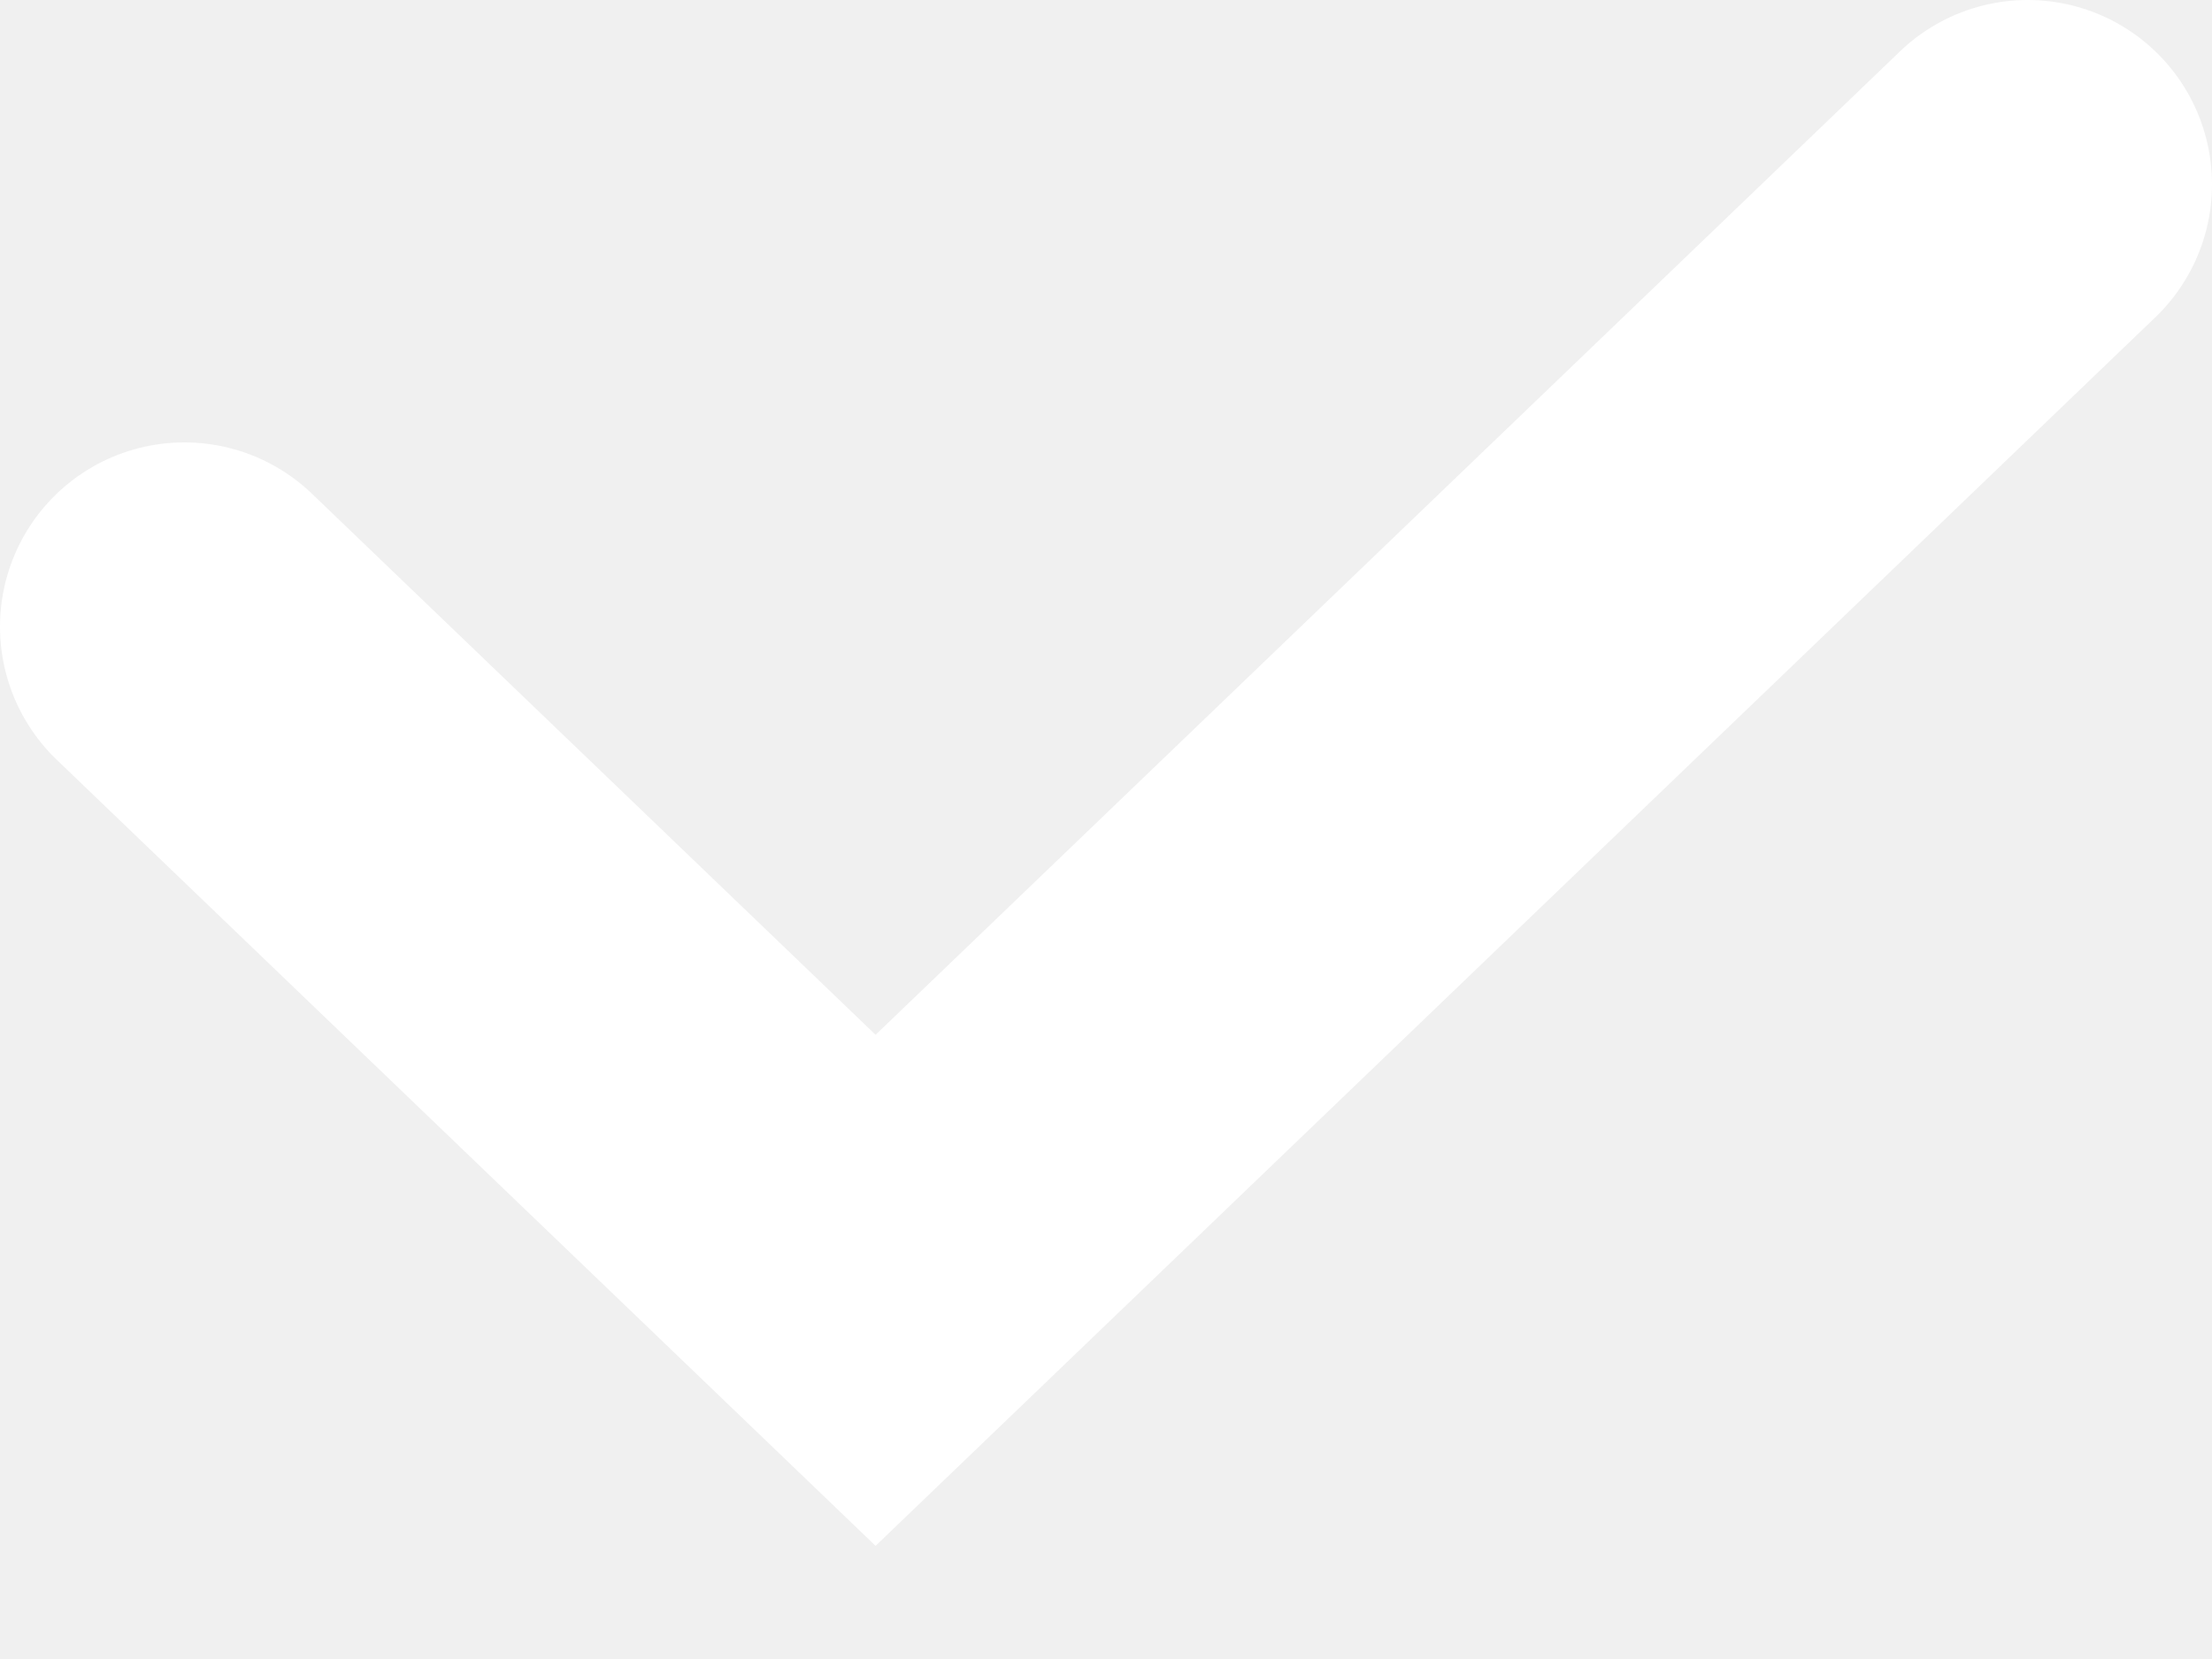
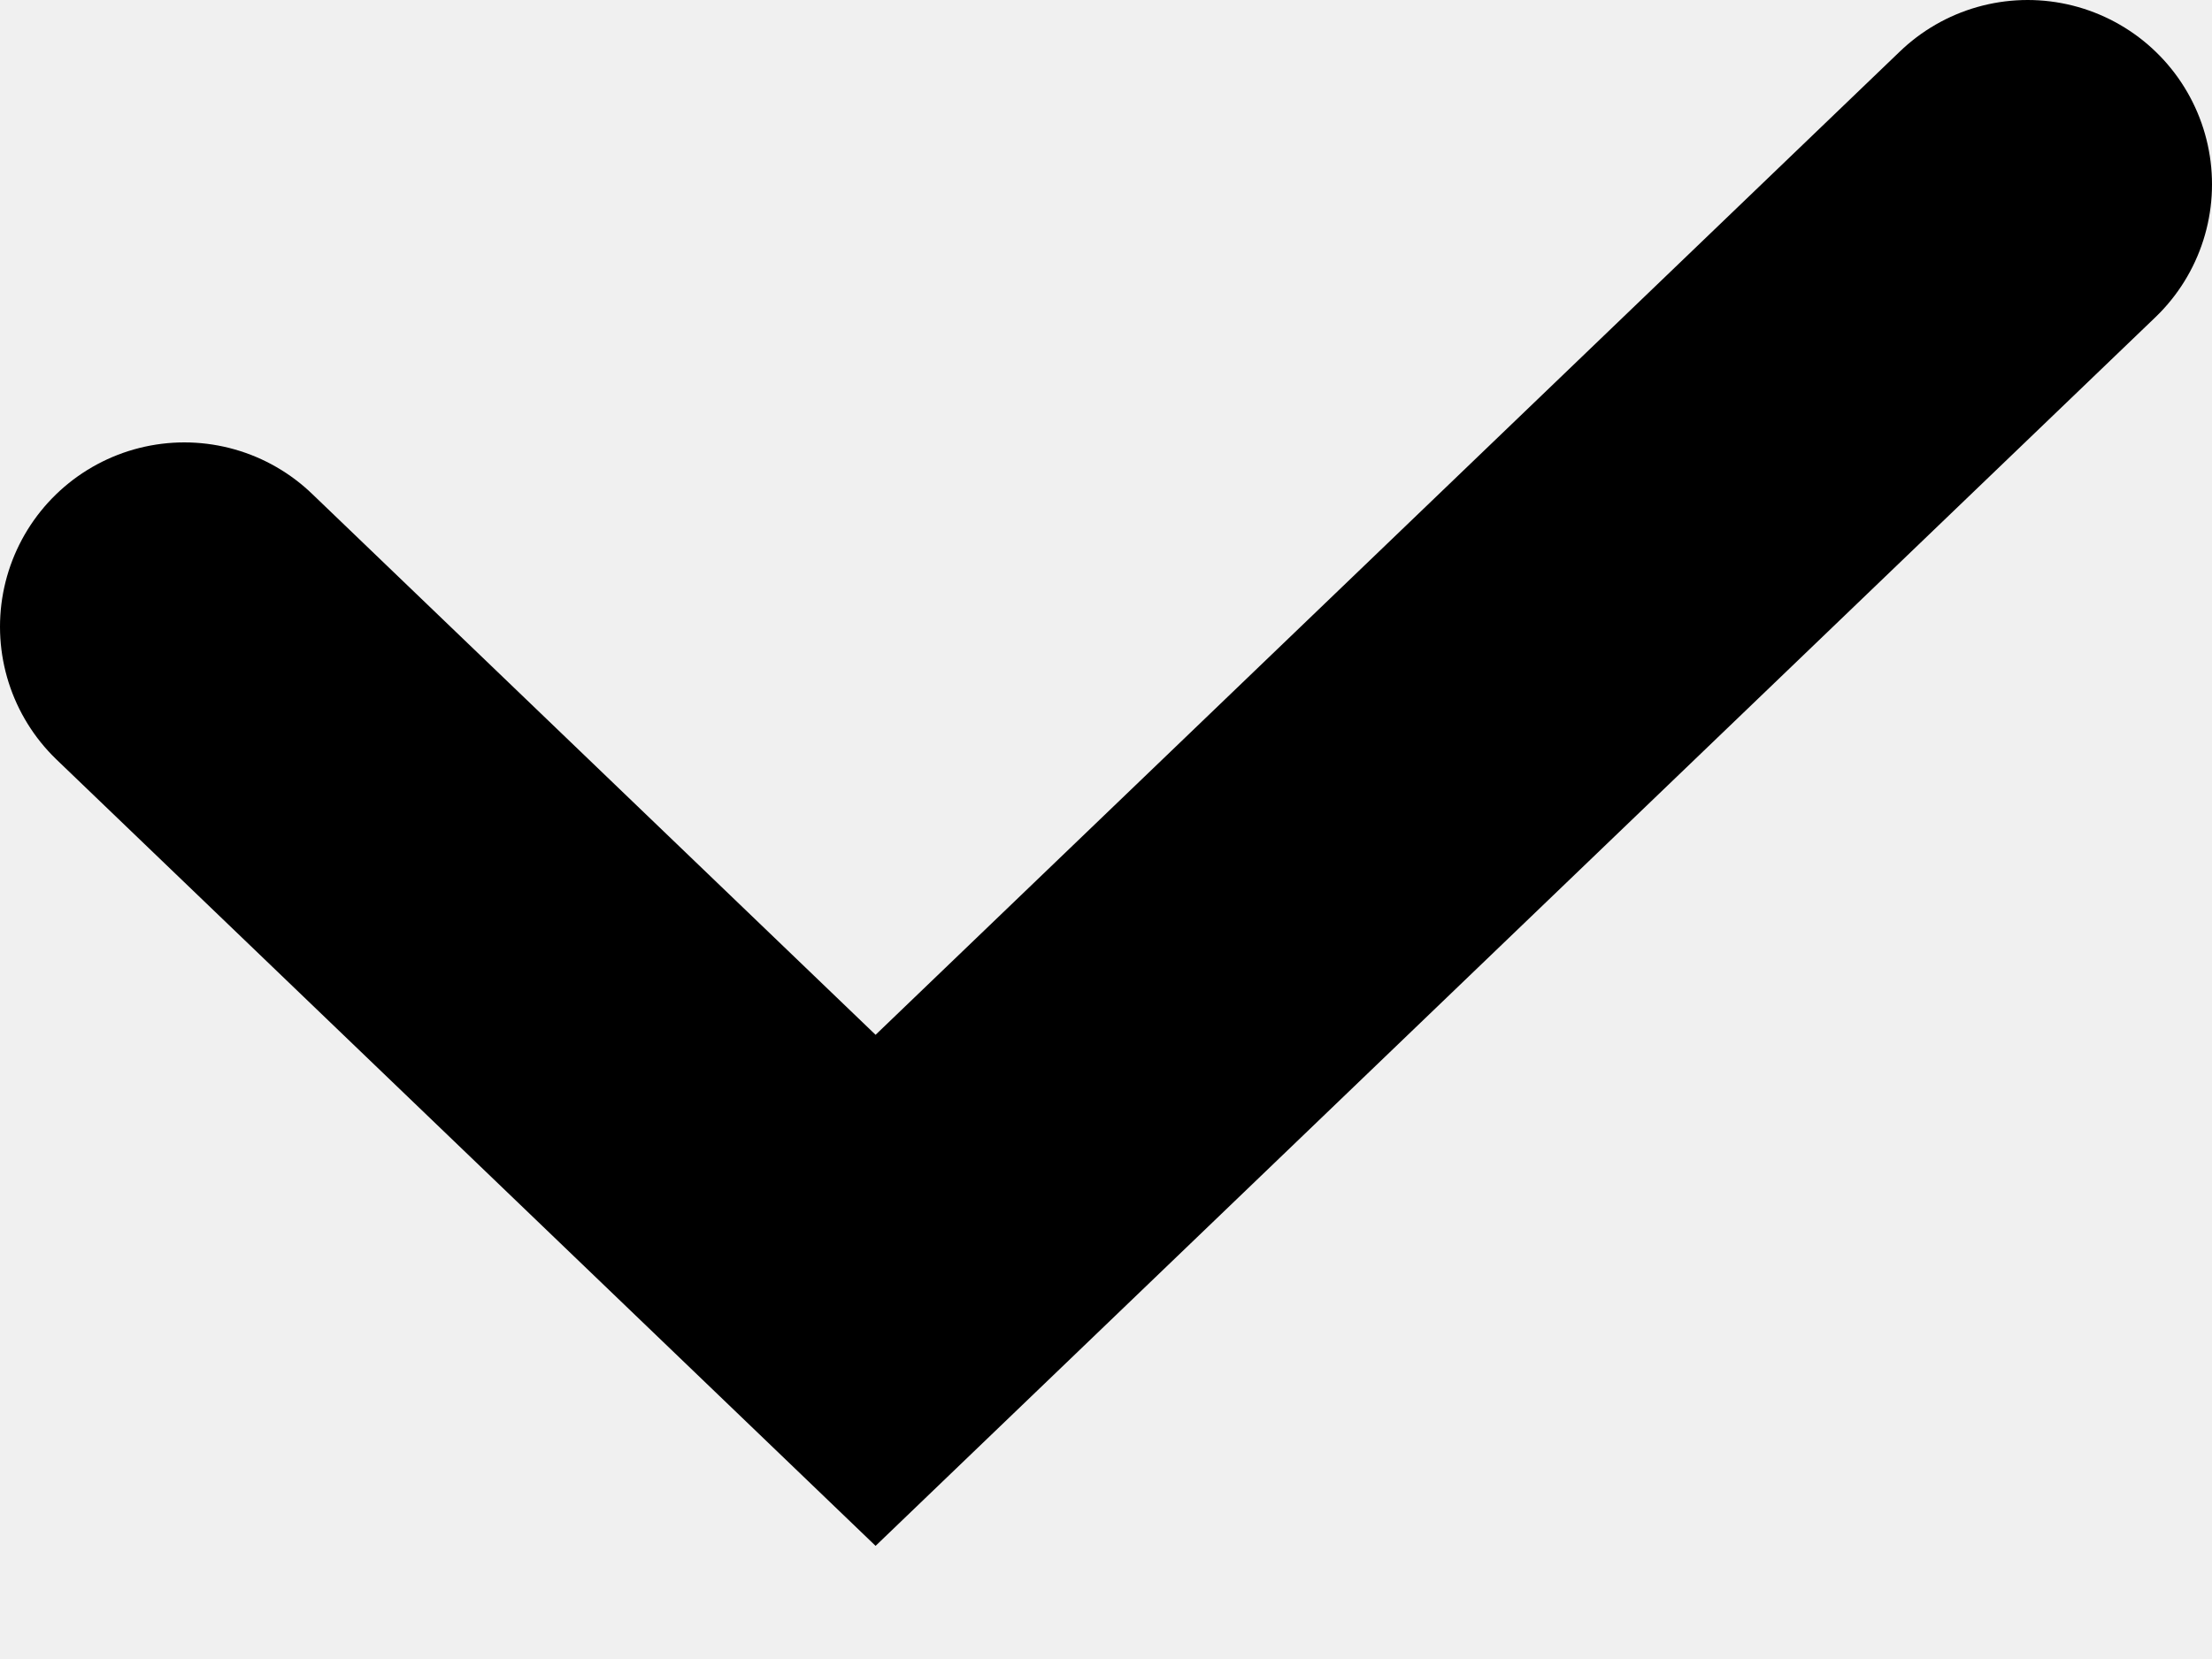
<svg xmlns="http://www.w3.org/2000/svg" width="12" height="9" viewBox="0 0 12 9" fill="none">
-   <path d="M1 3.4L4.75 7L11 1" stroke="white" stroke-width="2" stroke-linecap="round" />
+   <path d="M1 3.4L4.75 7L11 1" stroke="currentColor" stroke-width="2" stroke-linecap="round" />
</svg>
